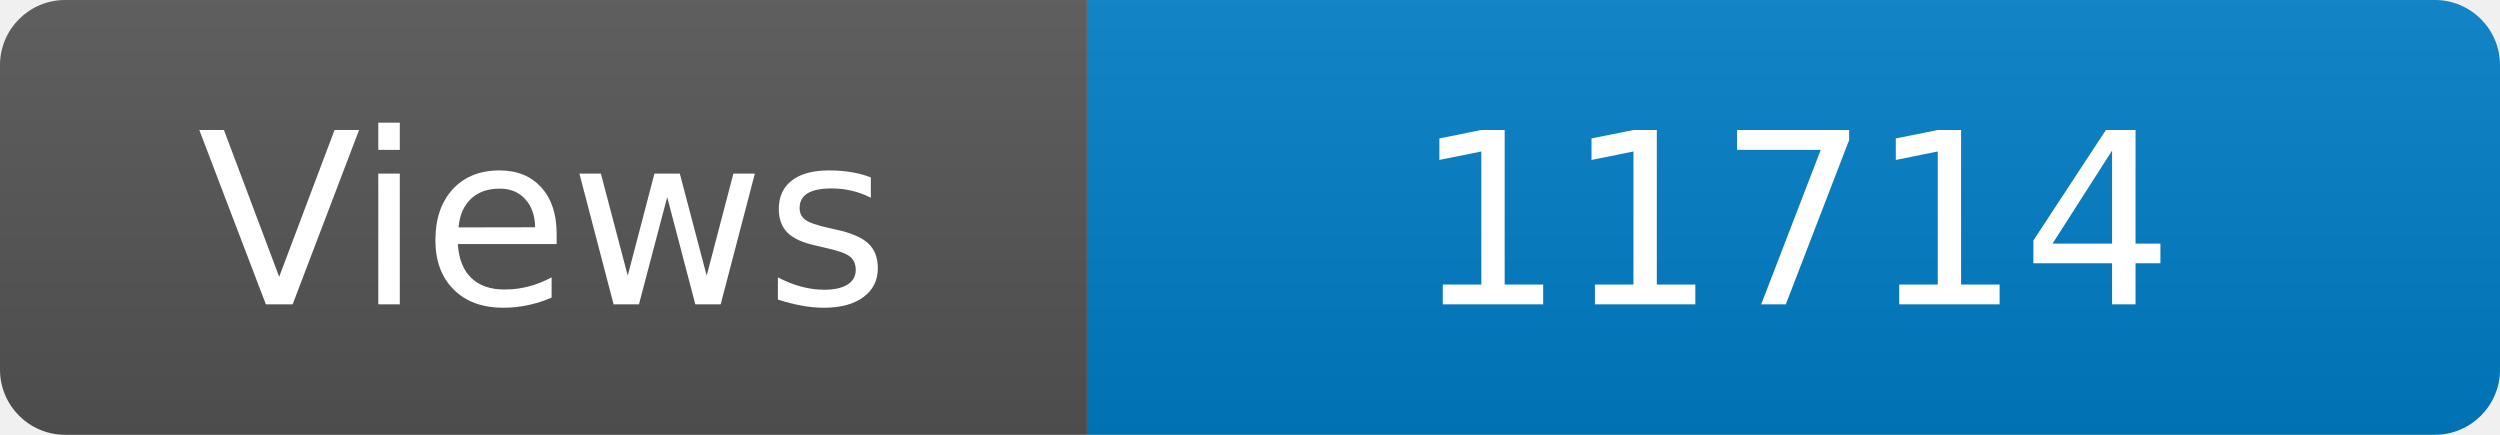
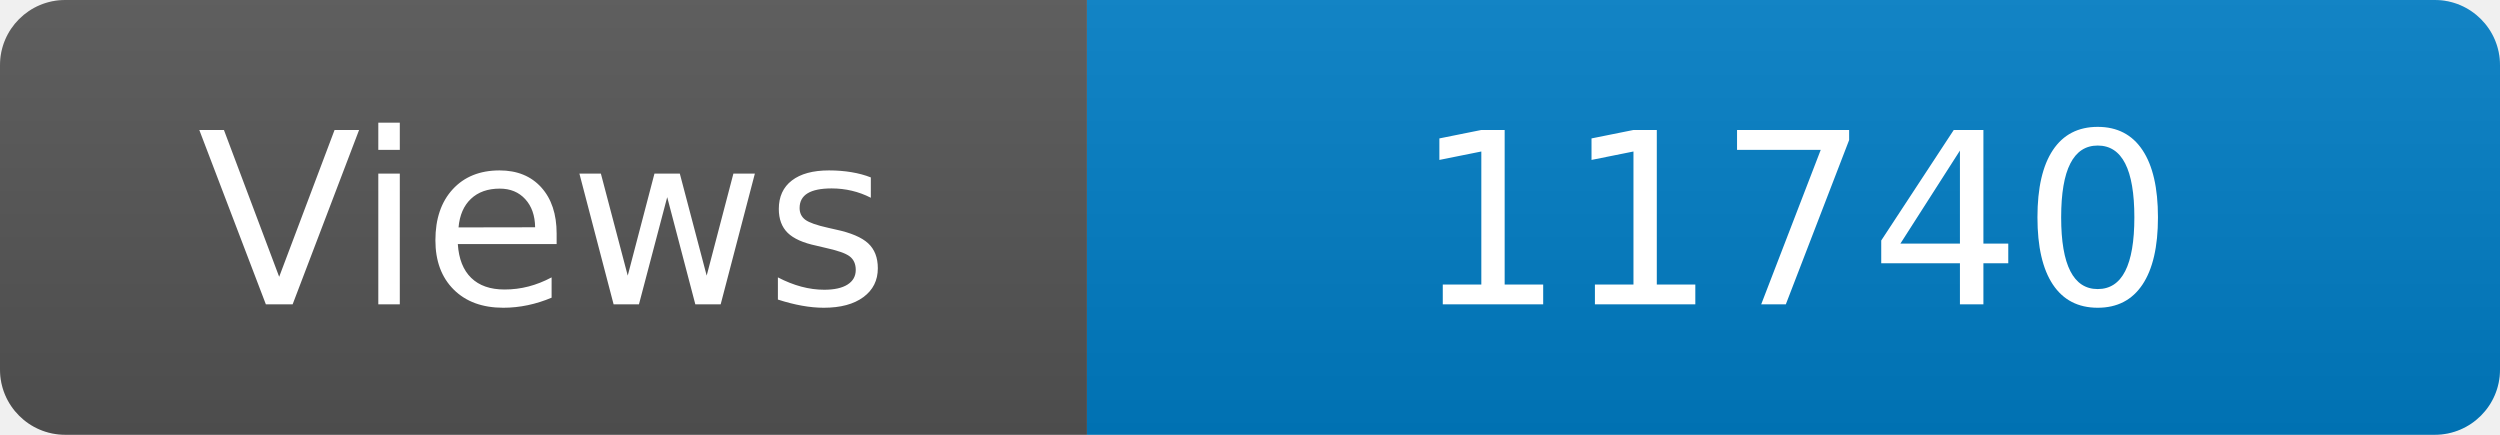
<svg xmlns="http://www.w3.org/2000/svg" width="115" height="20" role="img" aria-label="Maintained?: yes">
  <linearGradient id="s" x2="0" y2="100%">
    <stop offset="0" stop-color="#bbb" stop-opacity=".1" />
    <stop offset="1" stop-opacity=".1" />
  </linearGradient>
  <clipPath id="r">
    <rect width="115" height="20" rx="3" fill="#fff" />
  </clipPath>
  <g clip-path="url(#r)">
    <rect width="50" height="20" fill="#555" />
    <rect x="50" width="160" height="20" fill="#007ec6" />
    <rect width="115" height="20" fill="url(#s)" />
  </g>
  <g fill="#fff" text-anchor="middle" font-family="Verdana,Geneva,DejaVu Sans,sans-serif" font-size="110">
    <text x="250" y="140" transform="scale(.1)" fill="#fff">Views</text>
-     <text x="825" y="140" transform="scale(.1)" fill="#fff">11714</text>
+     <text x="825" y="140" transform="scale(.1)" fill="#fff">11740</text>
  </g>
</svg>
